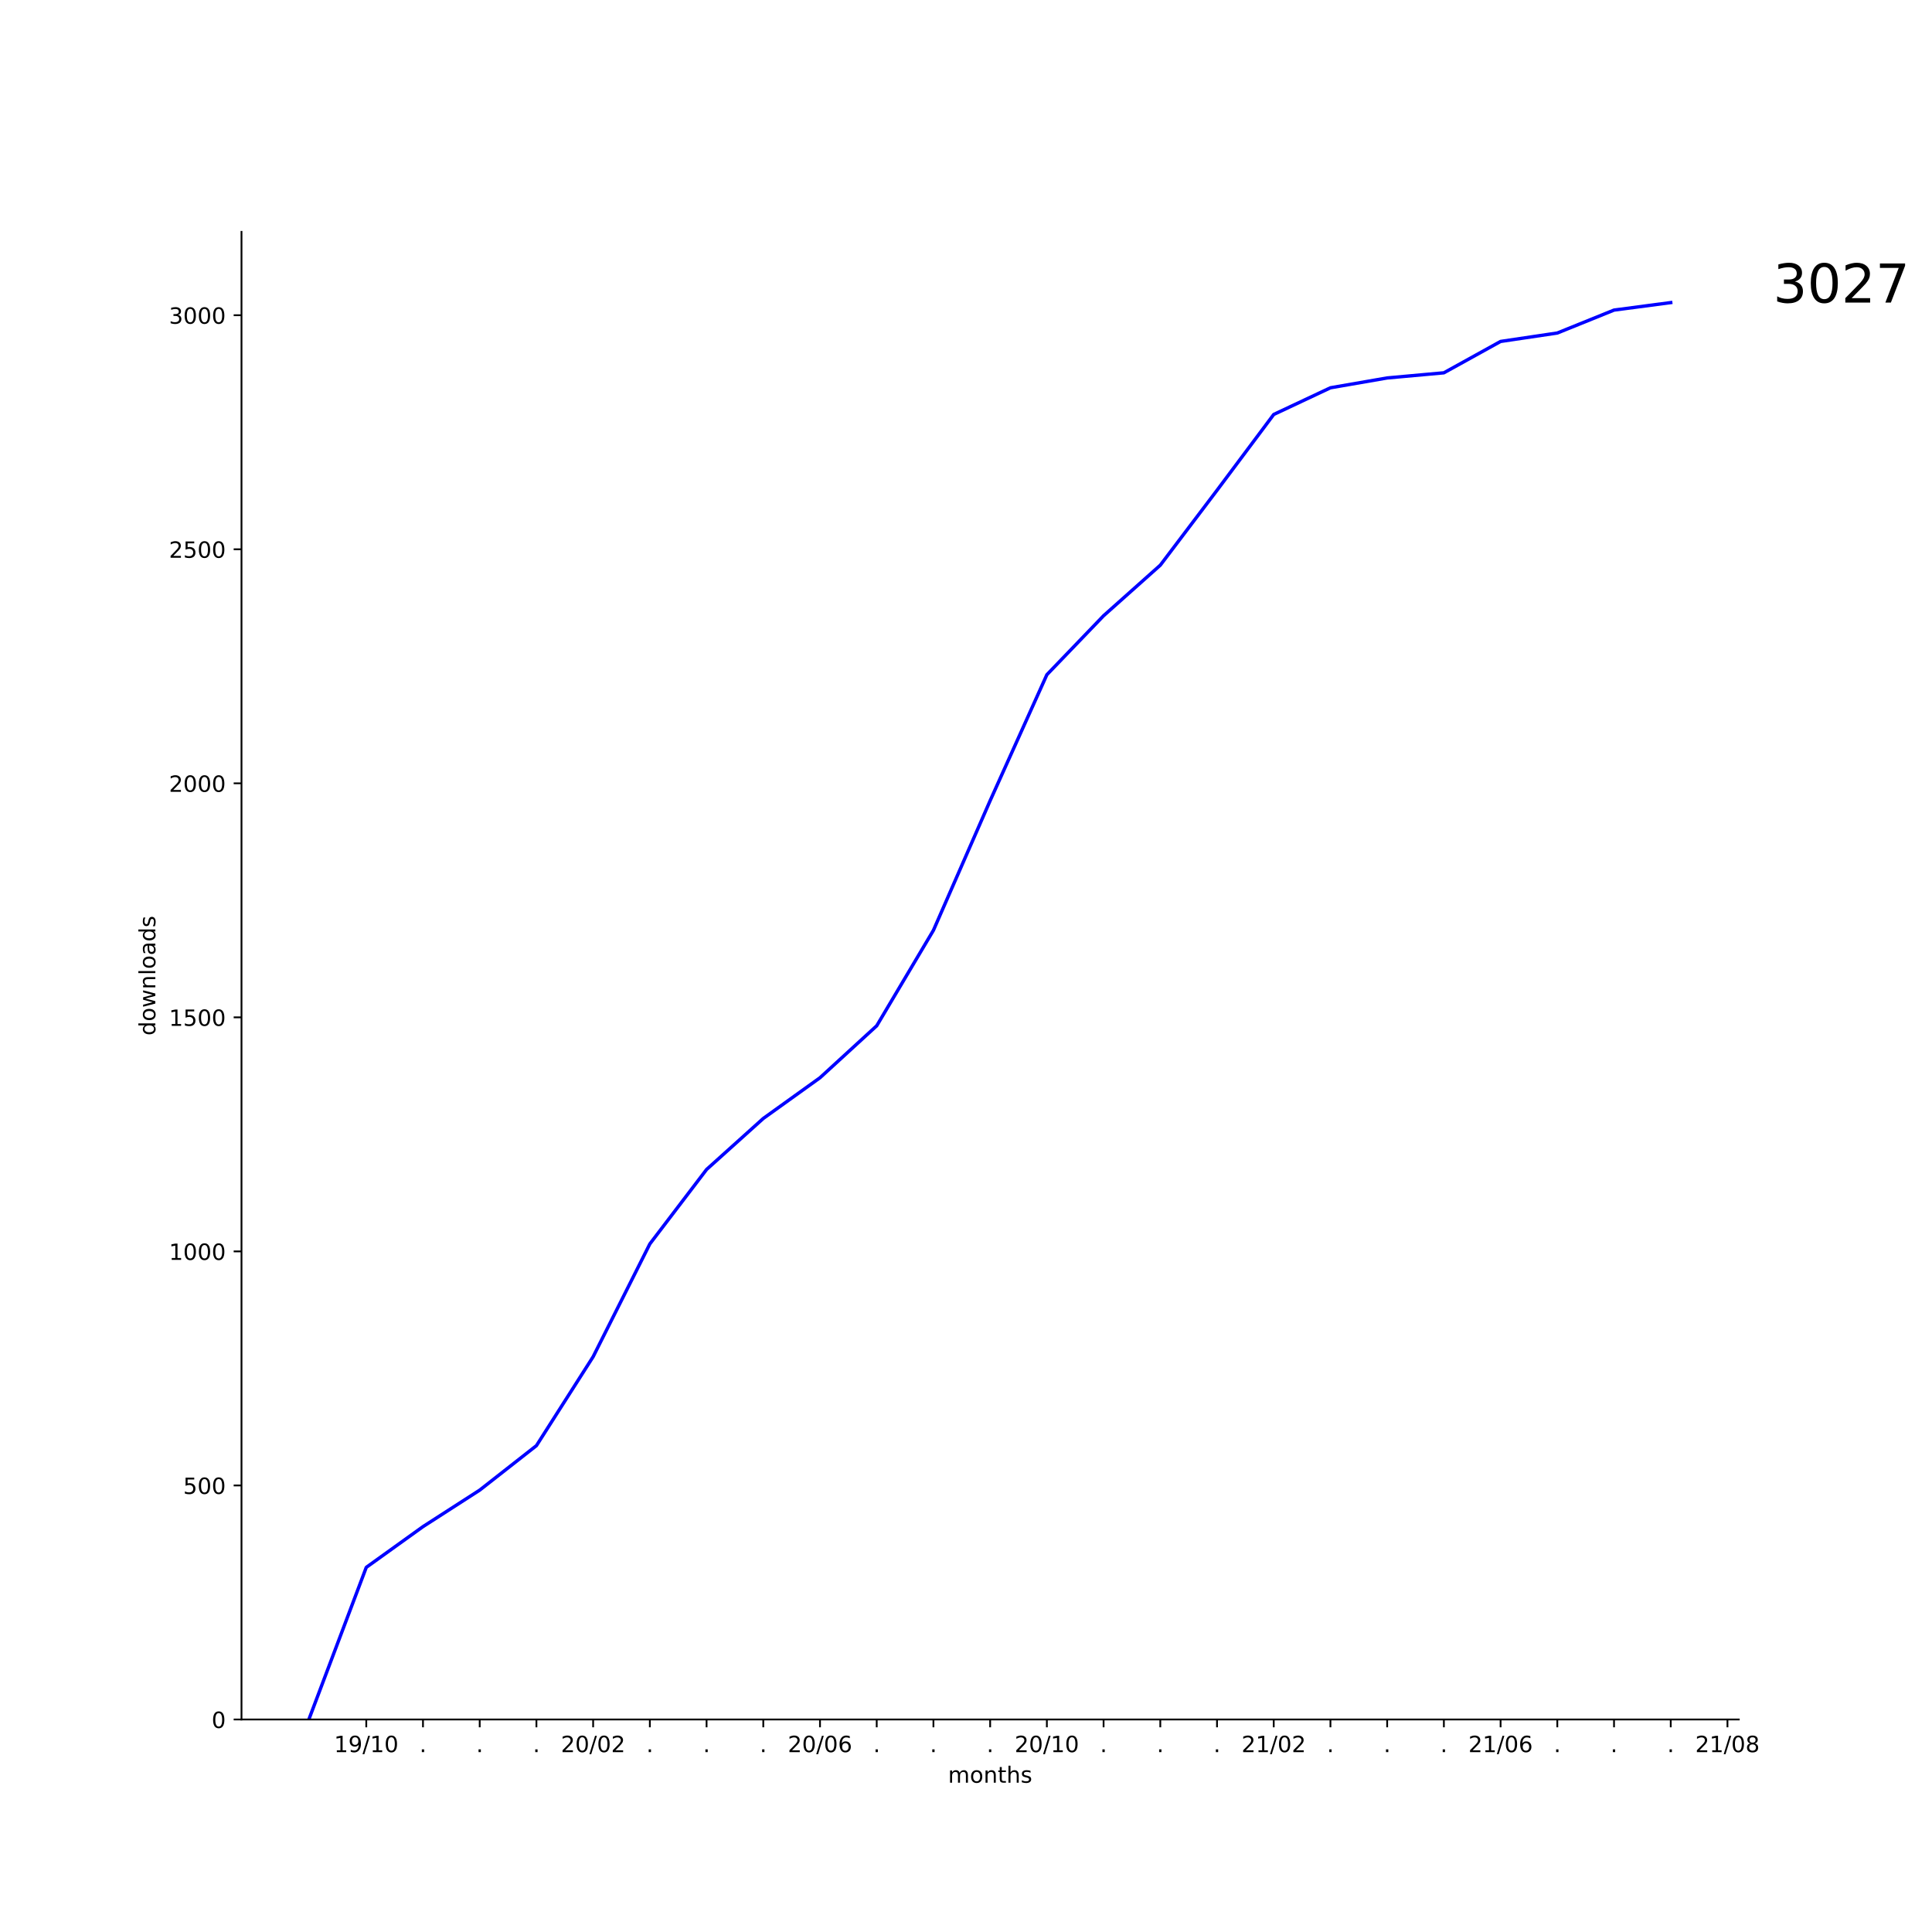
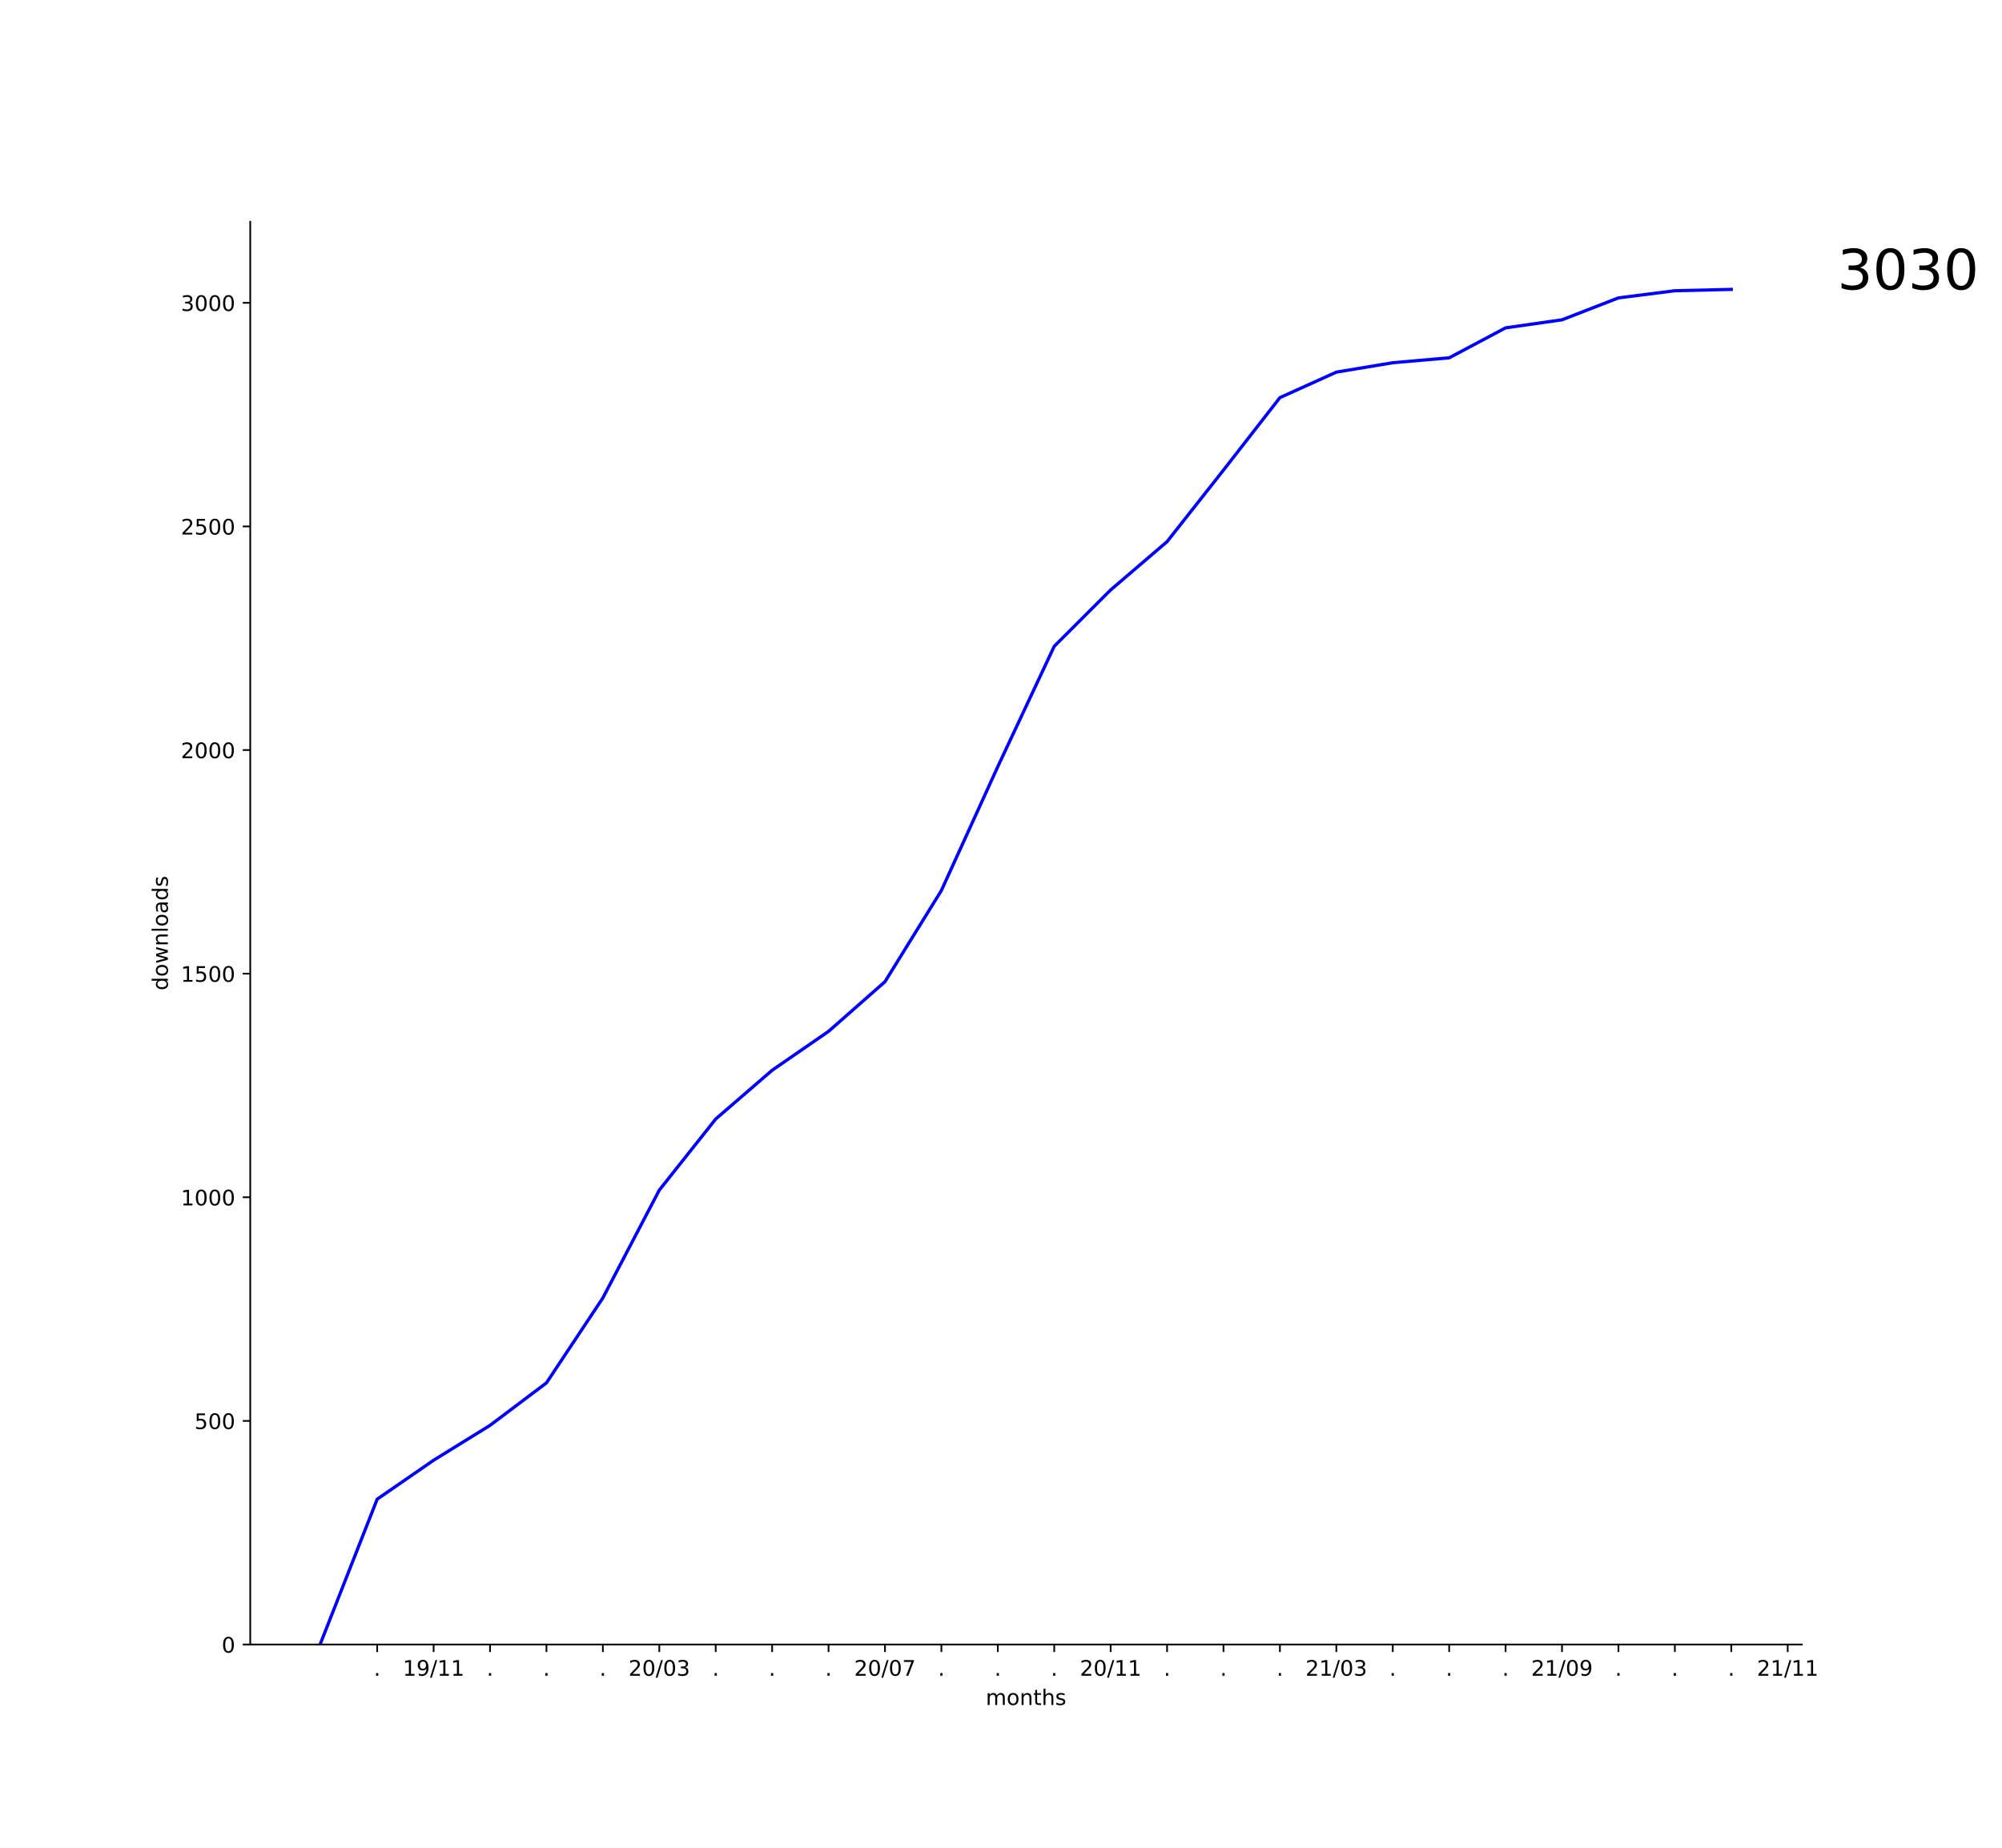
- <svg xmlns="http://www.w3.org/2000/svg" xmlns:xlink="http://www.w3.org/1999/xlink" height="864pt" version="1.1" viewBox="0 0 864 864" width="864pt">
+ <svg xmlns="http://www.w3.org/2000/svg" xmlns:xlink="http://www.w3.org/1999/xlink" height="864pt" version="1.1" viewBox="0 0 936 864" width="936pt">
  <defs>
    <style type="text/css">
*{stroke-linecap:butt;stroke-linejoin:round;}
  </style>
  </defs>
  <g id="figure_1">
    <g id="patch_1">
-       <path d="M 0 864  L 864 864  L 864 0  L 0 0  z " style="fill:#ffffff;" />
+       <path d="M 0 864  L 936 864  L 936 0  L 0 0  z " style="fill:#ffffff;" />
    </g>
    <g id="axes_1">
      <g id="patch_2">
-         <path d="M 108 768.96  L 777.6 768.96  L 777.6 103.68  L 108 103.68  z " style="fill:#ffffff;" />
+         <path d="M 117 768.96  L 842.4 768.96  L 842.4 103.68  L 117 103.68  z " style="fill:#ffffff;" />
      </g>
      <g id="matplotlib.axis_1">
        <g id="xtick_1">
          <g id="line2d_1">
            <defs>
-               <path d="M 0 0  L 0 3.5  " id="m88f339df91" style="stroke:#000000;stroke-width:0.8;" />
-             </defs>
-             <g>
-               <use style="stroke:#000000;stroke-width:0.8;" x="163.8" xlink:href="#m88f339df91" y="768.96" />
+               <path d="M 0 0  L 0 3.5  " id="m73a9f210b8" style="stroke:#000000;stroke-width:0.8;" />
+             </defs>
+             <g>
+               <use style="stroke:#000000;stroke-width:0.8;" x="176.351" xlink:href="#m73a9f210b8" y="768.96" />
            </g>
          </g>
          <g id="text_1">
+             <defs>
+               <path d="M 10.688 12.406  L 21 12.406  L 21 0  L 10.688 0  z " id="DejaVuSans-2e" />
+             </defs>
+             <g transform="translate(174.7618 783.5584)scale(0.1 -0.1)">
+               <use xlink:href="#DejaVuSans-2e" />
+             </g>
+           </g>
+         </g>
+         <g id="xtick_2">
+           <g id="line2d_2">
+             <g>
+               <use style="stroke:#000000;stroke-width:0.8;" x="202.729" xlink:href="#m73a9f210b8" y="768.96" />
+             </g>
+           </g>
+           <g id="text_2">
            <defs>
              <path d="M 12.406 8.297  L 28.516 8.297  L 28.516 63.922  L 10.984 60.406  L 10.984 69.391  L 28.422 72.906  L 38.281 72.906  L 38.281 8.297  L 54.391 8.297  L 54.391 0  L 12.406 0  z " id="DejaVuSans-31" />
              <path d="M 10.984 1.516  L 10.984 10.5  Q 14.703 8.734 18.5 7.812  Q 22.312 6.891 25.984 6.891  Q 35.75 6.891 40.891 13.453  Q 46.047 20.016 46.781 33.406  Q 43.953 29.203 39.594 26.953  Q 35.25 24.703 29.984 24.703  Q 19.047 24.703 12.672 31.312  Q 6.297 37.938 6.297 49.422  Q 6.297 60.641 12.938 67.422  Q 19.578 74.219 30.609 74.219  Q 43.266 74.219 49.922 64.516  Q 56.594 54.828 56.594 36.375  Q 56.594 19.141 48.406 8.859  Q 40.234 -1.422 26.422 -1.422  Q 22.703 -1.422 18.891 -0.688  Q 15.094 0.047 10.984 1.516  z M 30.609 32.422  Q 37.25 32.422 41.125 36.953  Q 45.016 41.5 45.016 49.422  Q 45.016 57.281 41.125 61.844  Q 37.25 66.406 30.609 66.406  Q 23.969 66.406 20.094 61.844  Q 16.219 57.281 16.219 49.422  Q 16.219 41.5 20.094 36.953  Q 23.969 32.422 30.609 32.422  z " id="DejaVuSans-39" />
              <path d="M 25.391 72.906  L 33.688 72.906  L 8.297 -9.281  L 0 -9.281  z " id="DejaVuSans-2f" />
-               <path d="M 31.781 66.406  Q 24.172 66.406 20.328 58.906  Q 16.5 51.422 16.5 36.375  Q 16.5 21.391 20.328 13.891  Q 24.172 6.391 31.781 6.391  Q 39.453 6.391 43.281 13.891  Q 47.125 21.391 47.125 36.375  Q 47.125 51.422 43.281 58.906  Q 39.453 66.406 31.781 66.406  z M 31.781 74.219  Q 44.047 74.219 50.516 64.516  Q 56.984 54.828 56.984 36.375  Q 56.984 17.969 50.516 8.266  Q 44.047 -1.422 31.781 -1.422  Q 19.531 -1.422 13.062 8.266  Q 6.594 17.969 6.594 36.375  Q 6.594 54.828 13.062 64.516  Q 19.531 74.219 31.781 74.219  z " id="DejaVuSans-30" />
-             </defs>
-             <g transform="translate(149.3906 783.5584)scale(0.1 -0.1)">
+             </defs>
+             <g transform="translate(188.3197 783.5584)scale(0.1 -0.1)">
              <use xlink:href="#DejaVuSans-31" />
              <use x="63.623" xlink:href="#DejaVuSans-39" />
              <use x="127.246" xlink:href="#DejaVuSans-2f" />
              <use x="160.938" xlink:href="#DejaVuSans-31" />
-               <use x="224.561" xlink:href="#DejaVuSans-30" />
-             </g>
-           </g>
-         </g>
-         <g id="xtick_2">
-           <g id="line2d_2">
-             <g>
-               <use style="stroke:#000000;stroke-width:0.8;" x="189.164" xlink:href="#m88f339df91" y="768.96" />
-             </g>
-           </g>
-           <g id="text_2">
-             <defs>
-               <path d="M 10.688 12.406  L 21 12.406  L 21 0  L 10.688 0  z " id="DejaVuSans-2e" />
-             </defs>
-             <g transform="translate(187.5746 783.5584)scale(0.1 -0.1)">
-               <use xlink:href="#DejaVuSans-2e" />
+               <use x="224.561" xlink:href="#DejaVuSans-31" />
            </g>
          </g>
        </g>
        <g id="xtick_3">
          <g id="line2d_3">
            <g>
-               <use style="stroke:#000000;stroke-width:0.8;" x="214.527" xlink:href="#m88f339df91" y="768.96" />
+               <use style="stroke:#000000;stroke-width:0.8;" x="229.107" xlink:href="#m73a9f210b8" y="768.96" />
            </g>
          </g>
          <g id="text_3">
-             <g transform="translate(212.9382 783.5584)scale(0.1 -0.1)">
+             <g transform="translate(227.5182 783.5584)scale(0.1 -0.1)">
              <use xlink:href="#DejaVuSans-2e" />
            </g>
          </g>
        </g>
        <g id="xtick_4">
          <g id="line2d_4">
            <g>
-               <use style="stroke:#000000;stroke-width:0.8;" x="239.891" xlink:href="#m88f339df91" y="768.96" />
+               <use style="stroke:#000000;stroke-width:0.8;" x="255.485" xlink:href="#m73a9f210b8" y="768.96" />
            </g>
          </g>
          <g id="text_4">
-             <g transform="translate(238.3018 783.5584)scale(0.1 -0.1)">
+             <g transform="translate(253.8964 783.5584)scale(0.1 -0.1)">
              <use xlink:href="#DejaVuSans-2e" />
            </g>
          </g>
        </g>
        <g id="xtick_5">
          <g id="line2d_5">
            <g>
-               <use style="stroke:#000000;stroke-width:0.8;" x="265.255" xlink:href="#m88f339df91" y="768.96" />
+               <use style="stroke:#000000;stroke-width:0.8;" x="281.864" xlink:href="#m73a9f210b8" y="768.96" />
            </g>
          </g>
          <g id="text_5">
-             <defs>
-               <path d="M 19.188 8.297  L 53.609 8.297  L 53.609 0  L 7.328 0  L 7.328 8.297  Q 12.938 14.109 22.625 23.891  Q 32.328 33.688 34.812 36.531  Q 39.547 41.844 41.422 45.531  Q 43.312 49.219 43.312 52.781  Q 43.312 58.594 39.234 62.25  Q 35.156 65.922 28.609 65.922  Q 23.969 65.922 18.812 64.312  Q 13.672 62.703 7.812 59.422  L 7.812 69.391  Q 13.766 71.781 18.938 73  Q 24.125 74.219 28.422 74.219  Q 39.75 74.219 46.484 68.547  Q 53.219 62.891 53.219 53.422  Q 53.219 48.922 51.531 44.891  Q 49.859 40.875 45.406 35.406  Q 44.188 33.984 37.641 27.219  Q 31.109 20.453 19.188 8.297  z " id="DejaVuSans-32" />
-             </defs>
-             <g transform="translate(250.8452 783.5584)scale(0.1 -0.1)">
-               <use xlink:href="#DejaVuSans-32" />
-               <use x="63.623" xlink:href="#DejaVuSans-30" />
-               <use x="127.246" xlink:href="#DejaVuSans-2f" />
-               <use x="160.938" xlink:href="#DejaVuSans-30" />
-               <use x="224.561" xlink:href="#DejaVuSans-32" />
+             <g transform="translate(280.2746 783.5584)scale(0.1 -0.1)">
+               <use xlink:href="#DejaVuSans-2e" />
            </g>
          </g>
        </g>
        <g id="xtick_6">
          <g id="line2d_6">
            <g>
-               <use style="stroke:#000000;stroke-width:0.8;" x="290.618" xlink:href="#m88f339df91" y="768.96" />
+               <use style="stroke:#000000;stroke-width:0.8;" x="308.242" xlink:href="#m73a9f210b8" y="768.96" />
            </g>
          </g>
          <g id="text_6">
-             <g transform="translate(289.0291 783.5584)scale(0.1 -0.1)">
-               <use xlink:href="#DejaVuSans-2e" />
+             <defs>
+               <path d="M 19.188 8.297  L 53.609 8.297  L 53.609 0  L 7.328 0  L 7.328 8.297  Q 12.938 14.109 22.625 23.891  Q 32.328 33.688 34.812 36.531  Q 39.547 41.844 41.422 45.531  Q 43.312 49.219 43.312 52.781  Q 43.312 58.594 39.234 62.25  Q 35.156 65.922 28.609 65.922  Q 23.969 65.922 18.812 64.312  Q 13.672 62.703 7.812 59.422  L 7.812 69.391  Q 13.766 71.781 18.938 73  Q 24.125 74.219 28.422 74.219  Q 39.75 74.219 46.484 68.547  Q 53.219 62.891 53.219 53.422  Q 53.219 48.922 51.531 44.891  Q 49.859 40.875 45.406 35.406  Q 44.188 33.984 37.641 27.219  Q 31.109 20.453 19.188 8.297  z " id="DejaVuSans-32" />
+               <path d="M 31.781 66.406  Q 24.172 66.406 20.328 58.906  Q 16.5 51.422 16.5 36.375  Q 16.5 21.391 20.328 13.891  Q 24.172 6.391 31.781 6.391  Q 39.453 6.391 43.281 13.891  Q 47.125 21.391 47.125 36.375  Q 47.125 51.422 43.281 58.906  Q 39.453 66.406 31.781 66.406  z M 31.781 74.219  Q 44.047 74.219 50.516 64.516  Q 56.984 54.828 56.984 36.375  Q 56.984 17.969 50.516 8.266  Q 44.047 -1.422 31.781 -1.422  Q 19.531 -1.422 13.062 8.266  Q 6.594 17.969 6.594 36.375  Q 6.594 54.828 13.062 64.516  Q 19.531 74.219 31.781 74.219  z " id="DejaVuSans-30" />
+               <path d="M 40.578 39.312  Q 47.656 37.797 51.625 33  Q 55.609 28.219 55.609 21.188  Q 55.609 10.406 48.188 4.484  Q 40.766 -1.422 27.094 -1.422  Q 22.516 -1.422 17.656 -0.516  Q 12.797 0.391 7.625 2.203  L 7.625 11.719  Q 11.719 9.328 16.594 8.109  Q 21.484 6.891 26.812 6.891  Q 36.078 6.891 40.938 10.547  Q 45.797 14.203 45.797 21.188  Q 45.797 27.641 41.281 31.266  Q 36.766 34.906 28.719 34.906  L 20.219 34.906  L 20.219 43.016  L 29.109 43.016  Q 36.375 43.016 40.234 45.922  Q 44.094 48.828 44.094 54.297  Q 44.094 59.906 40.109 62.906  Q 36.141 65.922 28.719 65.922  Q 24.656 65.922 20.016 65.031  Q 15.375 64.156 9.812 62.312  L 9.812 71.094  Q 15.438 72.656 20.344 73.438  Q 25.25 74.219 29.594 74.219  Q 40.828 74.219 47.359 69.109  Q 53.906 64.016 53.906 55.328  Q 53.906 49.266 50.438 45.094  Q 46.969 40.922 40.578 39.312  z " id="DejaVuSans-33" />
+             </defs>
+             <g transform="translate(293.8324 783.5584)scale(0.1 -0.1)">
+               <use xlink:href="#DejaVuSans-32" />
+               <use x="63.623" xlink:href="#DejaVuSans-30" />
+               <use x="127.246" xlink:href="#DejaVuSans-2f" />
+               <use x="160.938" xlink:href="#DejaVuSans-30" />
+               <use x="224.561" xlink:href="#DejaVuSans-33" />
            </g>
          </g>
        </g>
        <g id="xtick_7">
          <g id="line2d_7">
            <g>
-               <use style="stroke:#000000;stroke-width:0.8;" x="315.982" xlink:href="#m88f339df91" y="768.96" />
+               <use style="stroke:#000000;stroke-width:0.8;" x="334.62" xlink:href="#m73a9f210b8" y="768.96" />
            </g>
          </g>
          <g id="text_7">
-             <g transform="translate(314.3928 783.5584)scale(0.1 -0.1)">
+             <g transform="translate(333.0309 783.5584)scale(0.1 -0.1)">
              <use xlink:href="#DejaVuSans-2e" />
            </g>
          </g>
        </g>
        <g id="xtick_8">
          <g id="line2d_8">
            <g>
-               <use style="stroke:#000000;stroke-width:0.8;" x="341.345" xlink:href="#m88f339df91" y="768.96" />
+               <use style="stroke:#000000;stroke-width:0.8;" x="360.998" xlink:href="#m73a9f210b8" y="768.96" />
            </g>
          </g>
          <g id="text_8">
-             <g transform="translate(339.7564 783.5584)scale(0.1 -0.1)">
+             <g transform="translate(359.4091 783.5584)scale(0.1 -0.1)">
              <use xlink:href="#DejaVuSans-2e" />
            </g>
          </g>
        </g>
        <g id="xtick_9">
          <g id="line2d_9">
            <g>
-               <use style="stroke:#000000;stroke-width:0.8;" x="366.709" xlink:href="#m88f339df91" y="768.96" />
+               <use style="stroke:#000000;stroke-width:0.8;" x="387.376" xlink:href="#m73a9f210b8" y="768.96" />
            </g>
          </g>
          <g id="text_9">
-             <defs>
-               <path d="M 33.016 40.375  Q 26.375 40.375 22.484 35.828  Q 18.609 31.297 18.609 23.391  Q 18.609 15.531 22.484 10.953  Q 26.375 6.391 33.016 6.391  Q 39.656 6.391 43.531 10.953  Q 47.406 15.531 47.406 23.391  Q 47.406 31.297 43.531 35.828  Q 39.656 40.375 33.016 40.375  z M 52.594 71.297  L 52.594 62.312  Q 48.875 64.062 45.094 64.984  Q 41.312 65.922 37.594 65.922  Q 27.828 65.922 22.672 59.328  Q 17.531 52.734 16.797 39.406  Q 19.672 43.656 24.016 45.922  Q 28.375 48.188 33.594 48.188  Q 44.578 48.188 50.953 41.516  Q 57.328 34.859 57.328 23.391  Q 57.328 12.156 50.688 5.359  Q 44.047 -1.422 33.016 -1.422  Q 20.359 -1.422 13.672 8.266  Q 6.984 17.969 6.984 36.375  Q 6.984 53.656 15.188 63.938  Q 23.391 74.219 37.203 74.219  Q 40.922 74.219 44.703 73.484  Q 48.484 72.75 52.594 71.297  z " id="DejaVuSans-36" />
-             </defs>
-             <g transform="translate(352.2997 783.5584)scale(0.1 -0.1)">
-               <use xlink:href="#DejaVuSans-32" />
-               <use x="63.623" xlink:href="#DejaVuSans-30" />
-               <use x="127.246" xlink:href="#DejaVuSans-2f" />
-               <use x="160.938" xlink:href="#DejaVuSans-30" />
-               <use x="224.561" xlink:href="#DejaVuSans-36" />
+             <g transform="translate(385.7873 783.5584)scale(0.1 -0.1)">
+               <use xlink:href="#DejaVuSans-2e" />
            </g>
          </g>
        </g>
        <g id="xtick_10">
          <g id="line2d_10">
            <g>
-               <use style="stroke:#000000;stroke-width:0.8;" x="392.073" xlink:href="#m88f339df91" y="768.96" />
+               <use style="stroke:#000000;stroke-width:0.8;" x="413.755" xlink:href="#m73a9f210b8" y="768.96" />
            </g>
          </g>
          <g id="text_10">
-             <g transform="translate(390.4837 783.5584)scale(0.1 -0.1)">
-               <use xlink:href="#DejaVuSans-2e" />
+             <defs>
+               <path d="M 8.203 72.906  L 55.078 72.906  L 55.078 68.703  L 28.609 0  L 18.312 0  L 43.219 64.594  L 8.203 64.594  z " id="DejaVuSans-37" />
+             </defs>
+             <g transform="translate(399.3452 783.5584)scale(0.1 -0.1)">
+               <use xlink:href="#DejaVuSans-32" />
+               <use x="63.623" xlink:href="#DejaVuSans-30" />
+               <use x="127.246" xlink:href="#DejaVuSans-2f" />
+               <use x="160.938" xlink:href="#DejaVuSans-30" />
+               <use x="224.561" xlink:href="#DejaVuSans-37" />
            </g>
          </g>
        </g>
        <g id="xtick_11">
          <g id="line2d_11">
            <g>
-               <use style="stroke:#000000;stroke-width:0.8;" x="417.436" xlink:href="#m88f339df91" y="768.96" />
+               <use style="stroke:#000000;stroke-width:0.8;" x="440.133" xlink:href="#m73a9f210b8" y="768.96" />
            </g>
          </g>
          <g id="text_11">
-             <g transform="translate(415.8473 783.5584)scale(0.1 -0.1)">
+             <g transform="translate(438.5437 783.5584)scale(0.1 -0.1)">
              <use xlink:href="#DejaVuSans-2e" />
            </g>
          </g>
        </g>
        <g id="xtick_12">
          <g id="line2d_12">
            <g>
-               <use style="stroke:#000000;stroke-width:0.8;" x="442.8" xlink:href="#m88f339df91" y="768.96" />
+               <use style="stroke:#000000;stroke-width:0.8;" x="466.511" xlink:href="#m73a9f210b8" y="768.96" />
            </g>
          </g>
          <g id="text_12">
-             <g transform="translate(441.2109 783.5584)scale(0.1 -0.1)">
+             <g transform="translate(464.9218 783.5584)scale(0.1 -0.1)">
              <use xlink:href="#DejaVuSans-2e" />
            </g>
          </g>
        </g>
        <g id="xtick_13">
          <g id="line2d_13">
            <g>
-               <use style="stroke:#000000;stroke-width:0.8;" x="468.164" xlink:href="#m88f339df91" y="768.96" />
+               <use style="stroke:#000000;stroke-width:0.8;" x="492.889" xlink:href="#m73a9f210b8" y="768.96" />
            </g>
          </g>
          <g id="text_13">
-             <g transform="translate(453.7543 783.5584)scale(0.1 -0.1)">
-               <use xlink:href="#DejaVuSans-32" />
-               <use x="63.623" xlink:href="#DejaVuSans-30" />
-               <use x="127.246" xlink:href="#DejaVuSans-2f" />
-               <use x="160.938" xlink:href="#DejaVuSans-31" />
-               <use x="224.561" xlink:href="#DejaVuSans-30" />
+             <g transform="translate(491.3 783.5584)scale(0.1 -0.1)">
+               <use xlink:href="#DejaVuSans-2e" />
            </g>
          </g>
        </g>
        <g id="xtick_14">
          <g id="line2d_14">
            <g>
-               <use style="stroke:#000000;stroke-width:0.8;" x="493.527" xlink:href="#m88f339df91" y="768.96" />
+               <use style="stroke:#000000;stroke-width:0.8;" x="519.267" xlink:href="#m73a9f210b8" y="768.96" />
            </g>
          </g>
          <g id="text_14">
-             <g transform="translate(491.9382 783.5584)scale(0.1 -0.1)">
-               <use xlink:href="#DejaVuSans-2e" />
+             <g transform="translate(504.8579 783.5584)scale(0.1 -0.1)">
+               <use xlink:href="#DejaVuSans-32" />
+               <use x="63.623" xlink:href="#DejaVuSans-30" />
+               <use x="127.246" xlink:href="#DejaVuSans-2f" />
+               <use x="160.938" xlink:href="#DejaVuSans-31" />
+               <use x="224.561" xlink:href="#DejaVuSans-31" />
            </g>
          </g>
        </g>
        <g id="xtick_15">
          <g id="line2d_15">
            <g>
-               <use style="stroke:#000000;stroke-width:0.8;" x="518.891" xlink:href="#m88f339df91" y="768.96" />
+               <use style="stroke:#000000;stroke-width:0.8;" x="545.645" xlink:href="#m73a9f210b8" y="768.96" />
            </g>
          </g>
          <g id="text_15">
-             <g transform="translate(517.3018 783.5584)scale(0.1 -0.1)">
+             <g transform="translate(544.0564 783.5584)scale(0.1 -0.1)">
              <use xlink:href="#DejaVuSans-2e" />
            </g>
          </g>
        </g>
        <g id="xtick_16">
          <g id="line2d_16">
            <g>
-               <use style="stroke:#000000;stroke-width:0.8;" x="544.255" xlink:href="#m88f339df91" y="768.96" />
+               <use style="stroke:#000000;stroke-width:0.8;" x="572.024" xlink:href="#m73a9f210b8" y="768.96" />
            </g>
          </g>
          <g id="text_16">
-             <g transform="translate(542.6655 783.5584)scale(0.1 -0.1)">
+             <g transform="translate(570.4346 783.5584)scale(0.1 -0.1)">
              <use xlink:href="#DejaVuSans-2e" />
            </g>
          </g>
        </g>
        <g id="xtick_17">
          <g id="line2d_17">
            <g>
-               <use style="stroke:#000000;stroke-width:0.8;" x="569.618" xlink:href="#m88f339df91" y="768.96" />
+               <use style="stroke:#000000;stroke-width:0.8;" x="598.402" xlink:href="#m73a9f210b8" y="768.96" />
            </g>
          </g>
          <g id="text_17">
-             <g transform="translate(555.2088 783.5584)scale(0.1 -0.1)">
-               <use xlink:href="#DejaVuSans-32" />
-               <use x="63.623" xlink:href="#DejaVuSans-31" />
-               <use x="127.246" xlink:href="#DejaVuSans-2f" />
-               <use x="160.938" xlink:href="#DejaVuSans-30" />
-               <use x="224.561" xlink:href="#DejaVuSans-32" />
+             <g transform="translate(596.8128 783.5584)scale(0.1 -0.1)">
+               <use xlink:href="#DejaVuSans-2e" />
            </g>
          </g>
        </g>
        <g id="xtick_18">
          <g id="line2d_18">
            <g>
-               <use style="stroke:#000000;stroke-width:0.8;" x="594.982" xlink:href="#m88f339df91" y="768.96" />
+               <use style="stroke:#000000;stroke-width:0.8;" x="624.78" xlink:href="#m73a9f210b8" y="768.96" />
            </g>
          </g>
          <g id="text_18">
-             <g transform="translate(593.3928 783.5584)scale(0.1 -0.1)">
-               <use xlink:href="#DejaVuSans-2e" />
+             <g transform="translate(610.3706 783.5584)scale(0.1 -0.1)">
+               <use xlink:href="#DejaVuSans-32" />
+               <use x="63.623" xlink:href="#DejaVuSans-31" />
+               <use x="127.246" xlink:href="#DejaVuSans-2f" />
+               <use x="160.938" xlink:href="#DejaVuSans-30" />
+               <use x="224.561" xlink:href="#DejaVuSans-33" />
            </g>
          </g>
        </g>
        <g id="xtick_19">
          <g id="line2d_19">
            <g>
-               <use style="stroke:#000000;stroke-width:0.8;" x="620.345" xlink:href="#m88f339df91" y="768.96" />
+               <use style="stroke:#000000;stroke-width:0.8;" x="651.158" xlink:href="#m73a9f210b8" y="768.96" />
            </g>
          </g>
          <g id="text_19">
-             <g transform="translate(618.7564 783.5584)scale(0.1 -0.1)">
+             <g transform="translate(649.5691 783.5584)scale(0.1 -0.1)">
              <use xlink:href="#DejaVuSans-2e" />
            </g>
          </g>
        </g>
        <g id="xtick_20">
          <g id="line2d_20">
            <g>
-               <use style="stroke:#000000;stroke-width:0.8;" x="645.709" xlink:href="#m88f339df91" y="768.96" />
+               <use style="stroke:#000000;stroke-width:0.8;" x="677.536" xlink:href="#m73a9f210b8" y="768.96" />
            </g>
          </g>
          <g id="text_20">
-             <g transform="translate(644.12 783.5584)scale(0.1 -0.1)">
+             <g transform="translate(675.9473 783.5584)scale(0.1 -0.1)">
              <use xlink:href="#DejaVuSans-2e" />
            </g>
          </g>
        </g>
        <g id="xtick_21">
          <g id="line2d_21">
            <g>
-               <use style="stroke:#000000;stroke-width:0.8;" x="671.073" xlink:href="#m88f339df91" y="768.96" />
+               <use style="stroke:#000000;stroke-width:0.8;" x="703.915" xlink:href="#m73a9f210b8" y="768.96" />
            </g>
          </g>
          <g id="text_21">
-             <g transform="translate(656.6634 783.5584)scale(0.1 -0.1)">
-               <use xlink:href="#DejaVuSans-32" />
-               <use x="63.623" xlink:href="#DejaVuSans-31" />
-               <use x="127.246" xlink:href="#DejaVuSans-2f" />
-               <use x="160.938" xlink:href="#DejaVuSans-30" />
-               <use x="224.561" xlink:href="#DejaVuSans-36" />
+             <g transform="translate(702.3255 783.5584)scale(0.1 -0.1)">
+               <use xlink:href="#DejaVuSans-2e" />
            </g>
          </g>
        </g>
        <g id="xtick_22">
          <g id="line2d_22">
            <g>
-               <use style="stroke:#000000;stroke-width:0.8;" x="696.436" xlink:href="#m88f339df91" y="768.96" />
+               <use style="stroke:#000000;stroke-width:0.8;" x="730.293" xlink:href="#m73a9f210b8" y="768.96" />
            </g>
          </g>
          <g id="text_22">
-             <g transform="translate(694.8473 783.5584)scale(0.1 -0.1)">
-               <use xlink:href="#DejaVuSans-2e" />
+             <g transform="translate(715.8834 783.5584)scale(0.1 -0.1)">
+               <use xlink:href="#DejaVuSans-32" />
+               <use x="63.623" xlink:href="#DejaVuSans-31" />
+               <use x="127.246" xlink:href="#DejaVuSans-2f" />
+               <use x="160.938" xlink:href="#DejaVuSans-30" />
+               <use x="224.561" xlink:href="#DejaVuSans-39" />
            </g>
          </g>
        </g>
        <g id="xtick_23">
          <g id="line2d_23">
            <g>
-               <use style="stroke:#000000;stroke-width:0.8;" x="721.8" xlink:href="#m88f339df91" y="768.96" />
+               <use style="stroke:#000000;stroke-width:0.8;" x="756.671" xlink:href="#m73a9f210b8" y="768.96" />
            </g>
          </g>
          <g id="text_23">
-             <g transform="translate(720.2109 783.5584)scale(0.1 -0.1)">
+             <g transform="translate(755.0818 783.5584)scale(0.1 -0.1)">
              <use xlink:href="#DejaVuSans-2e" />
            </g>
          </g>
        </g>
        <g id="xtick_24">
          <g id="line2d_24">
            <g>
-               <use style="stroke:#000000;stroke-width:0.8;" x="747.164" xlink:href="#m88f339df91" y="768.96" />
+               <use style="stroke:#000000;stroke-width:0.8;" x="783.049" xlink:href="#m73a9f210b8" y="768.96" />
            </g>
          </g>
          <g id="text_24">
-             <g transform="translate(745.5746 783.5584)scale(0.1 -0.1)">
+             <g transform="translate(781.46 783.5584)scale(0.1 -0.1)">
              <use xlink:href="#DejaVuSans-2e" />
            </g>
          </g>
        </g>
        <g id="xtick_25">
          <g id="line2d_25">
            <g>
-               <use style="stroke:#000000;stroke-width:0.8;" x="772.527" xlink:href="#m88f339df91" y="768.96" />
+               <use style="stroke:#000000;stroke-width:0.8;" x="809.427" xlink:href="#m73a9f210b8" y="768.96" />
            </g>
          </g>
          <g id="text_25">
-             <defs>
-               <path d="M 31.781 34.625  Q 24.75 34.625 20.719 30.859  Q 16.703 27.094 16.703 20.516  Q 16.703 13.922 20.719 10.156  Q 24.75 6.391 31.781 6.391  Q 38.812 6.391 42.859 10.172  Q 46.922 13.969 46.922 20.516  Q 46.922 27.094 42.891 30.859  Q 38.875 34.625 31.781 34.625  z M 21.922 38.812  Q 15.578 40.375 12.031 44.719  Q 8.5 49.078 8.5 55.328  Q 8.5 64.062 14.719 69.141  Q 20.953 74.219 31.781 74.219  Q 42.672 74.219 48.875 69.141  Q 55.078 64.062 55.078 55.328  Q 55.078 49.078 51.531 44.719  Q 48 40.375 41.703 38.812  Q 48.828 37.156 52.797 32.312  Q 56.781 27.484 56.781 20.516  Q 56.781 9.906 50.312 4.234  Q 43.844 -1.422 31.781 -1.422  Q 19.734 -1.422 13.25 4.234  Q 6.781 9.906 6.781 20.516  Q 6.781 27.484 10.781 32.312  Q 14.797 37.156 21.922 38.812  z M 18.312 54.391  Q 18.312 48.734 21.844 45.562  Q 25.391 42.391 31.781 42.391  Q 38.141 42.391 41.719 45.562  Q 45.312 48.734 45.312 54.391  Q 45.312 60.062 41.719 63.234  Q 38.141 66.406 31.781 66.406  Q 25.391 66.406 21.844 63.234  Q 18.312 60.062 18.312 54.391  z " id="DejaVuSans-38" />
-             </defs>
-             <g transform="translate(758.1179 783.5584)scale(0.1 -0.1)">
+             <g transform="translate(807.8382 783.5584)scale(0.1 -0.1)">
+               <use xlink:href="#DejaVuSans-2e" />
+             </g>
+           </g>
+         </g>
+         <g id="xtick_26">
+           <g id="line2d_26">
+             <g>
+               <use style="stroke:#000000;stroke-width:0.8;" x="835.805" xlink:href="#m73a9f210b8" y="768.96" />
+             </g>
+           </g>
+           <g id="text_26">
+             <g transform="translate(821.3961 783.5584)scale(0.1 -0.1)">
              <use xlink:href="#DejaVuSans-32" />
              <use x="63.623" xlink:href="#DejaVuSans-31" />
              <use x="127.246" xlink:href="#DejaVuSans-2f" />
-               <use x="160.938" xlink:href="#DejaVuSans-30" />
-               <use x="224.561" xlink:href="#DejaVuSans-38" />
-             </g>
-           </g>
-         </g>
-         <g id="text_26">
+               <use x="160.938" xlink:href="#DejaVuSans-31" />
+               <use x="224.561" xlink:href="#DejaVuSans-31" />
+             </g>
+           </g>
+         </g>
+         <g id="text_27">
          <defs>
            <path d="M 52 44.188  Q 55.375 50.25 60.062 53.125  Q 64.75 56 71.094 56  Q 79.641 56 84.281 50.016  Q 88.922 44.047 88.922 33.016  L 88.922 0  L 79.891 0  L 79.891 32.719  Q 79.891 40.578 77.094 44.375  Q 74.312 48.188 68.609 48.188  Q 61.625 48.188 57.562 43.547  Q 53.516 38.922 53.516 30.906  L 53.516 0  L 44.484 0  L 44.484 32.719  Q 44.484 40.625 41.703 44.406  Q 38.922 48.188 33.109 48.188  Q 26.219 48.188 22.156 43.531  Q 18.109 38.875 18.109 30.906  L 18.109 0  L 9.078 0  L 9.078 54.688  L 18.109 54.688  L 18.109 46.188  Q 21.188 51.219 25.484 53.609  Q 29.781 56 35.688 56  Q 41.656 56 45.828 52.969  Q 50 49.953 52 44.188  z " id="DejaVuSans-6d" />
            <path d="M 30.609 48.391  Q 23.391 48.391 19.188 42.75  Q 14.984 37.109 14.984 27.297  Q 14.984 17.484 19.156 11.844  Q 23.344 6.203 30.609 6.203  Q 37.797 6.203 41.984 11.859  Q 46.188 17.531 46.188 27.297  Q 46.188 37.016 41.984 42.703  Q 37.797 48.391 30.609 48.391  z M 30.609 56  Q 42.328 56 49.016 48.375  Q 55.719 40.766 55.719 27.297  Q 55.719 13.875 49.016 6.219  Q 42.328 -1.422 30.609 -1.422  Q 18.844 -1.422 12.172 6.219  Q 5.516 13.875 5.516 27.297  Q 5.516 40.766 12.172 48.375  Q 18.844 56 30.609 56  z " id="DejaVuSans-6f" />
            <path d="M 54.891 33.016  L 54.891 0  L 45.906 0  L 45.906 32.719  Q 45.906 40.484 42.875 44.328  Q 39.844 48.188 33.797 48.188  Q 26.516 48.188 22.312 43.547  Q 18.109 38.922 18.109 30.906  L 18.109 0  L 9.078 0  L 9.078 54.688  L 18.109 54.688  L 18.109 46.188  Q 21.344 51.125 25.703 53.562  Q 30.078 56 35.797 56  Q 45.219 56 50.047 50.172  Q 54.891 44.344 54.891 33.016  z " id="DejaVuSans-6e" />
            <path d="M 18.312 70.219  L 18.312 54.688  L 36.812 54.688  L 36.812 47.703  L 18.312 47.703  L 18.312 18.016  Q 18.312 11.328 20.141 9.422  Q 21.969 7.516 27.594 7.516  L 36.812 7.516  L 36.812 0  L 27.594 0  Q 17.188 0 13.234 3.875  Q 9.281 7.766 9.281 18.016  L 9.281 47.703  L 2.688 47.703  L 2.688 54.688  L 9.281 54.688  L 9.281 70.219  z " id="DejaVuSans-74" />
            <path d="M 54.891 33.016  L 54.891 0  L 45.906 0  L 45.906 32.719  Q 45.906 40.484 42.875 44.328  Q 39.844 48.188 33.797 48.188  Q 26.516 48.188 22.312 43.547  Q 18.109 38.922 18.109 30.906  L 18.109 0  L 9.078 0  L 9.078 75.984  L 18.109 75.984  L 18.109 46.188  Q 21.344 51.125 25.703 53.562  Q 30.078 56 35.797 56  Q 45.219 56 50.047 50.172  Q 54.891 44.344 54.891 33.016  z " id="DejaVuSans-68" />
            <path d="M 44.281 53.078  L 44.281 44.578  Q 40.484 46.531 36.375 47.5  Q 32.281 48.484 27.875 48.484  Q 21.188 48.484 17.844 46.438  Q 14.5 44.391 14.5 40.281  Q 14.5 37.156 16.891 35.375  Q 19.281 33.594 26.516 31.984  L 29.594 31.297  Q 39.156 29.25 43.188 25.516  Q 47.219 21.781 47.219 15.094  Q 47.219 7.469 41.188 3.016  Q 35.156 -1.422 24.609 -1.422  Q 20.219 -1.422 15.453 -0.562  Q 10.688 0.297 5.422 2  L 5.422 11.281  Q 10.406 8.688 15.234 7.391  Q 20.062 6.109 24.812 6.109  Q 31.156 6.109 34.562 8.281  Q 37.984 10.453 37.984 14.406  Q 37.984 18.062 35.516 20.016  Q 33.062 21.969 24.703 23.781  L 21.578 24.516  Q 13.234 26.266 9.516 29.906  Q 5.812 33.547 5.812 39.891  Q 5.812 47.609 11.281 51.797  Q 16.75 56 26.812 56  Q 31.781 56 36.172 55.266  Q 40.578 54.547 44.281 53.078  z " id="DejaVuSans-73" />
          </defs>
-           <g transform="translate(423.968 797.2366)scale(0.1 -0.1)">
+           <g transform="translate(460.868 797.2366)scale(0.1 -0.1)">
            <use xlink:href="#DejaVuSans-6d" />
            <use x="97.412" xlink:href="#DejaVuSans-6f" />
            <use x="158.594" xlink:href="#DejaVuSans-6e" />
            <use x="221.973" xlink:href="#DejaVuSans-74" />
            <use x="261.182" xlink:href="#DejaVuSans-68" />
            <use x="324.561" xlink:href="#DejaVuSans-73" />
          </g>
        </g>
      </g>
      <g id="matplotlib.axis_2">
        <g id="ytick_1">
-           <g id="line2d_26">
-             <defs>
-               <path d="M 0 0  L -3.5 0  " id="me0ad55b580" style="stroke:#000000;stroke-width:0.8;" />
-             </defs>
-             <g>
-               <use style="stroke:#000000;stroke-width:0.8;" x="108" xlink:href="#me0ad55b580" y="768.96" />
-             </g>
-           </g>
-           <g id="text_27">
-             <g transform="translate(94.6375 772.7592)scale(0.1 -0.1)">
+           <g id="line2d_27">
+             <defs>
+               <path d="M 0 0  L -3.5 0  " id="m2577a55b49" style="stroke:#000000;stroke-width:0.8;" />
+             </defs>
+             <g>
+               <use style="stroke:#000000;stroke-width:0.8;" x="117" xlink:href="#m2577a55b49" y="768.96" />
+             </g>
+           </g>
+           <g id="text_28">
+             <g transform="translate(103.6375 772.7592)scale(0.1 -0.1)">
              <use xlink:href="#DejaVuSans-30" />
            </g>
          </g>
        </g>
        <g id="ytick_2">
-           <g id="line2d_27">
-             <g>
-               <use style="stroke:#000000;stroke-width:0.8;" x="108" xlink:href="#me0ad55b580" y="664.295" />
-             </g>
-           </g>
-           <g id="text_28">
+           <g id="line2d_28">
+             <g>
+               <use style="stroke:#000000;stroke-width:0.8;" x="117" xlink:href="#m2577a55b49" y="664.399" />
+             </g>
+           </g>
+           <g id="text_29">
            <defs>
              <path d="M 10.797 72.906  L 49.516 72.906  L 49.516 64.594  L 19.828 64.594  L 19.828 46.734  Q 21.969 47.469 24.109 47.828  Q 26.266 48.188 28.422 48.188  Q 40.625 48.188 47.75 41.5  Q 54.891 34.812 54.891 23.391  Q 54.891 11.625 47.562 5.094  Q 40.234 -1.422 26.906 -1.422  Q 22.312 -1.422 17.547 -0.641  Q 12.797 0.141 7.719 1.703  L 7.719 11.625  Q 12.109 9.234 16.797 8.062  Q 21.484 6.891 26.703 6.891  Q 35.156 6.891 40.078 11.328  Q 45.016 15.766 45.016 23.391  Q 45.016 31 40.078 35.438  Q 35.156 39.891 26.703 39.891  Q 22.75 39.891 18.812 39.016  Q 14.891 38.141 10.797 36.281  z " id="DejaVuSans-35" />
            </defs>
-             <g transform="translate(81.9125 668.0946)scale(0.1 -0.1)">
+             <g transform="translate(90.9125 668.1982)scale(0.1 -0.1)">
              <use xlink:href="#DejaVuSans-35" />
              <use x="63.623" xlink:href="#DejaVuSans-30" />
              <use x="127.246" xlink:href="#DejaVuSans-30" />
            </g>
          </g>
        </g>
        <g id="ytick_3">
-           <g id="line2d_28">
-             <g>
-               <use style="stroke:#000000;stroke-width:0.8;" x="108" xlink:href="#me0ad55b580" y="559.631" />
-             </g>
-           </g>
-           <g id="text_29">
-             <g transform="translate(75.55 563.4299)scale(0.1 -0.1)">
+           <g id="line2d_29">
+             <g>
+               <use style="stroke:#000000;stroke-width:0.8;" x="117" xlink:href="#m2577a55b49" y="559.838" />
+             </g>
+           </g>
+           <g id="text_30">
+             <g transform="translate(84.55 563.6372)scale(0.1 -0.1)">
              <use xlink:href="#DejaVuSans-31" />
              <use x="63.623" xlink:href="#DejaVuSans-30" />
              <use x="127.246" xlink:href="#DejaVuSans-30" />
              <use x="190.869" xlink:href="#DejaVuSans-30" />
            </g>
          </g>
        </g>
        <g id="ytick_4">
-           <g id="line2d_29">
-             <g>
-               <use style="stroke:#000000;stroke-width:0.8;" x="108" xlink:href="#me0ad55b580" y="454.966" />
-             </g>
-           </g>
-           <g id="text_30">
-             <g transform="translate(75.55 458.7652)scale(0.1 -0.1)">
+           <g id="line2d_30">
+             <g>
+               <use style="stroke:#000000;stroke-width:0.8;" x="117" xlink:href="#m2577a55b49" y="455.277" />
+             </g>
+           </g>
+           <g id="text_31">
+             <g transform="translate(84.55 459.0761)scale(0.1 -0.1)">
              <use xlink:href="#DejaVuSans-31" />
              <use x="63.623" xlink:href="#DejaVuSans-35" />
              <use x="127.246" xlink:href="#DejaVuSans-30" />
              <use x="190.869" xlink:href="#DejaVuSans-30" />
            </g>
          </g>
        </g>
        <g id="ytick_5">
-           <g id="line2d_30">
-             <g>
-               <use style="stroke:#000000;stroke-width:0.8;" x="108" xlink:href="#me0ad55b580" y="350.301" />
-             </g>
-           </g>
-           <g id="text_31">
-             <g transform="translate(75.55 354.1006)scale(0.1 -0.1)">
+           <g id="line2d_31">
+             <g>
+               <use style="stroke:#000000;stroke-width:0.8;" x="117" xlink:href="#m2577a55b49" y="350.716" />
+             </g>
+           </g>
+           <g id="text_32">
+             <g transform="translate(84.55 354.5151)scale(0.1 -0.1)">
              <use xlink:href="#DejaVuSans-32" />
              <use x="63.623" xlink:href="#DejaVuSans-30" />
              <use x="127.246" xlink:href="#DejaVuSans-30" />
              <use x="190.869" xlink:href="#DejaVuSans-30" />
            </g>
          </g>
        </g>
        <g id="ytick_6">
-           <g id="line2d_31">
-             <g>
-               <use style="stroke:#000000;stroke-width:0.8;" x="108" xlink:href="#me0ad55b580" y="245.637" />
-             </g>
-           </g>
-           <g id="text_32">
-             <g transform="translate(75.55 249.4359)scale(0.1 -0.1)">
+           <g id="line2d_32">
+             <g>
+               <use style="stroke:#000000;stroke-width:0.8;" x="117" xlink:href="#m2577a55b49" y="246.155" />
+             </g>
+           </g>
+           <g id="text_33">
+             <g transform="translate(84.55 249.9541)scale(0.1 -0.1)">
              <use xlink:href="#DejaVuSans-32" />
              <use x="63.623" xlink:href="#DejaVuSans-35" />
              <use x="127.246" xlink:href="#DejaVuSans-30" />
              <use x="190.869" xlink:href="#DejaVuSans-30" />
            </g>
          </g>
        </g>
        <g id="ytick_7">
-           <g id="line2d_32">
-             <g>
-               <use style="stroke:#000000;stroke-width:0.8;" x="108" xlink:href="#me0ad55b580" y="140.972" />
-             </g>
-           </g>
-           <g id="text_33">
-             <defs>
-               <path d="M 40.578 39.312  Q 47.656 37.797 51.625 33  Q 55.609 28.219 55.609 21.188  Q 55.609 10.406 48.188 4.484  Q 40.766 -1.422 27.094 -1.422  Q 22.516 -1.422 17.656 -0.516  Q 12.797 0.391 7.625 2.203  L 7.625 11.719  Q 11.719 9.328 16.594 8.109  Q 21.484 6.891 26.812 6.891  Q 36.078 6.891 40.938 10.547  Q 45.797 14.203 45.797 21.188  Q 45.797 27.641 41.281 31.266  Q 36.766 34.906 28.719 34.906  L 20.219 34.906  L 20.219 43.016  L 29.109 43.016  Q 36.375 43.016 40.234 45.922  Q 44.094 48.828 44.094 54.297  Q 44.094 59.906 40.109 62.906  Q 36.141 65.922 28.719 65.922  Q 24.656 65.922 20.016 65.031  Q 15.375 64.156 9.812 62.312  L 9.812 71.094  Q 15.438 72.656 20.344 73.438  Q 25.25 74.219 29.594 74.219  Q 40.828 74.219 47.359 69.109  Q 53.906 64.016 53.906 55.328  Q 53.906 49.266 50.438 45.094  Q 46.969 40.922 40.578 39.312  z " id="DejaVuSans-33" />
-             </defs>
-             <g transform="translate(75.55 144.7712)scale(0.1 -0.1)">
+           <g id="line2d_33">
+             <g>
+               <use style="stroke:#000000;stroke-width:0.8;" x="117" xlink:href="#m2577a55b49" y="141.594" />
+             </g>
+           </g>
+           <g id="text_34">
+             <g transform="translate(84.55 145.393)scale(0.1 -0.1)">
              <use xlink:href="#DejaVuSans-33" />
              <use x="63.623" xlink:href="#DejaVuSans-30" />
              <use x="127.246" xlink:href="#DejaVuSans-30" />
              <use x="190.869" xlink:href="#DejaVuSans-30" />
            </g>
          </g>
        </g>
-         <g id="text_34">
+         <g id="text_35">
          <defs>
            <path d="M 45.406 46.391  L 45.406 75.984  L 54.391 75.984  L 54.391 0  L 45.406 0  L 45.406 8.203  Q 42.578 3.328 38.25 0.953  Q 33.938 -1.422 27.875 -1.422  Q 17.969 -1.422 11.734 6.484  Q 5.516 14.406 5.516 27.297  Q 5.516 40.188 11.734 48.094  Q 17.969 56 27.875 56  Q 33.938 56 38.25 53.625  Q 42.578 51.266 45.406 46.391  z M 14.797 27.297  Q 14.797 17.391 18.875 11.75  Q 22.953 6.109 30.078 6.109  Q 37.203 6.109 41.297 11.75  Q 45.406 17.391 45.406 27.297  Q 45.406 37.203 41.297 42.844  Q 37.203 48.484 30.078 48.484  Q 22.953 48.484 18.875 42.844  Q 14.797 37.203 14.797 27.297  z " id="DejaVuSans-64" />
            <path d="M 4.203 54.688  L 13.188 54.688  L 24.422 12.016  L 35.594 54.688  L 46.188 54.688  L 57.422 12.016  L 68.609 54.688  L 77.594 54.688  L 63.281 0  L 52.688 0  L 40.922 44.828  L 29.109 0  L 18.5 0  z " id="DejaVuSans-77" />
            <path d="M 9.422 75.984  L 18.406 75.984  L 18.406 0  L 9.422 0  z " id="DejaVuSans-6c" />
            <path d="M 34.281 27.484  Q 23.391 27.484 19.188 25  Q 14.984 22.516 14.984 16.5  Q 14.984 11.719 18.141 8.906  Q 21.297 6.109 26.703 6.109  Q 34.188 6.109 38.703 11.406  Q 43.219 16.703 43.219 25.484  L 43.219 27.484  z M 52.203 31.203  L 52.203 0  L 43.219 0  L 43.219 8.297  Q 40.141 3.328 35.547 0.953  Q 30.953 -1.422 24.312 -1.422  Q 15.922 -1.422 10.953 3.297  Q 6 8.016 6 15.922  Q 6 25.141 12.172 29.828  Q 18.359 34.516 30.609 34.516  L 43.219 34.516  L 43.219 35.406  Q 43.219 41.609 39.141 45  Q 35.062 48.391 27.688 48.391  Q 23 48.391 18.547 47.266  Q 14.109 46.141 10.016 43.891  L 10.016 52.203  Q 14.938 54.109 19.578 55.047  Q 24.219 56 28.609 56  Q 40.484 56 46.344 49.844  Q 52.203 43.703 52.203 31.203  z " id="DejaVuSans-61" />
          </defs>
-           <g transform="translate(69.47031 463.1028)rotate(-90)scale(0.1 -0.1)">
+           <g transform="translate(78.47031 463.1028)rotate(-90)scale(0.1 -0.1)">
            <use xlink:href="#DejaVuSans-64" />
            <use x="63.477" xlink:href="#DejaVuSans-6f" />
            <use x="124.658" xlink:href="#DejaVuSans-77" />
            <use x="206.445" xlink:href="#DejaVuSans-6e" />
            <use x="269.824" xlink:href="#DejaVuSans-6c" />
            <use x="297.607" xlink:href="#DejaVuSans-6f" />
            <use x="358.789" xlink:href="#DejaVuSans-61" />
            <use x="420.068" xlink:href="#DejaVuSans-64" />
            <use x="483.545" xlink:href="#DejaVuSans-73" />
          </g>
        </g>
      </g>
-       <g id="line2d_33">
-         <path clip-path="url(#p8f62fb3ccf)" d="M 138.436 768.123  L 163.8 700.928  L 189.164 682.716  L 214.527 666.389  L 239.891 646.502  L 265.255 606.73  L 290.618 556.281  L 315.982 522.998  L 341.345 500.181  L 366.709 481.969  L 392.073 458.734  L 417.436 416.031  L 442.8 358.047  L 468.164 301.737  L 493.527 275.361  L 518.891 252.754  L 544.255 219.261  L 569.618 185.35  L 594.982 173.418  L 620.345 169.022  L 645.709 166.72  L 671.073 152.694  L 696.436 148.927  L 721.8 138.669  L 747.164 135.32  " style="fill:none;stroke:#0000ff;stroke-linecap:square;stroke-width:1.5;" />
+       <g id="line2d_34">
+         <path clip-path="url(#pbb547841a4)" d="M 149.973 768.124  L 176.351 700.995  L 202.729 682.802  L 229.107 666.49  L 255.485 646.624  L 281.864 606.89  L 308.242 556.492  L 334.62 523.242  L 360.998 500.447  L 387.376 482.254  L 413.755 459.041  L 440.133 416.38  L 466.511 358.453  L 492.889 302.2  L 519.267 275.85  L 545.645 253.265  L 572.024 219.805  L 598.402 185.928  L 624.78 174.008  L 651.158 169.616  L 677.536 167.316  L 703.915 153.305  L 730.293 149.54  L 756.671 139.293  L 783.049 135.948  L 809.427 135.32  " style="fill:none;stroke:#0000ff;stroke-linecap:square;stroke-width:1.5;" />
      </g>
      <g id="patch_3">
-         <path d="M 108 768.96  L 108 103.68  " style="fill:none;stroke:#000000;stroke-linecap:square;stroke-linejoin:miter;stroke-width:0.8;" />
+         <path d="M 117 768.96  L 117 103.68  " style="fill:none;stroke:#000000;stroke-linecap:square;stroke-linejoin:miter;stroke-width:0.8;" />
      </g>
      <g id="patch_4">
-         <path d="M 108 768.96  L 777.6 768.96  " style="fill:none;stroke:#000000;stroke-linecap:square;stroke-linejoin:miter;stroke-width:0.8;" />
-       </g>
-       <g id="text_35">
+         <path d="M 117 768.96  L 842.4 768.96  " style="fill:none;stroke:#000000;stroke-linecap:square;stroke-linejoin:miter;stroke-width:0.8;" />
+       </g>
+       <g id="text_36">
        <defs>
          <path id="DejaVuSans-20" />
-           <path d="M 8.203 72.906  L 55.078 72.906  L 55.078 68.703  L 28.609 0  L 18.312 0  L 43.219 64.594  L 8.203 64.594  z " id="DejaVuSans-37" />
        </defs>
-         <g transform="translate(747.1636 135.3201)scale(0.24 -0.24)">
+         <g transform="translate(809.4273 135.3202)scale(0.26 -0.26)">
          <use xlink:href="#DejaVuSans-20" />
          <use x="31.787" xlink:href="#DejaVuSans-20" />
          <use x="63.574" xlink:href="#DejaVuSans-20" />
          <use x="95.361" xlink:href="#DejaVuSans-20" />
          <use x="127.148" xlink:href="#DejaVuSans-20" />
          <use x="158.936" xlink:href="#DejaVuSans-20" />
          <use x="190.723" xlink:href="#DejaVuSans-33" />
          <use x="254.346" xlink:href="#DejaVuSans-30" />
-           <use x="317.969" xlink:href="#DejaVuSans-32" />
-           <use x="381.592" xlink:href="#DejaVuSans-37" />
+           <use x="317.969" xlink:href="#DejaVuSans-33" />
+           <use x="381.592" xlink:href="#DejaVuSans-30" />
        </g>
      </g>
    </g>
  </g>
  <defs>
-     <clipPath id="p8f62fb3ccf">
-       <rect height="665.28" width="669.6" x="108" y="103.68" />
+     <clipPath id="pbb547841a4">
+       <rect height="665.28" width="725.4" x="117" y="103.68" />
    </clipPath>
  </defs>
</svg>
